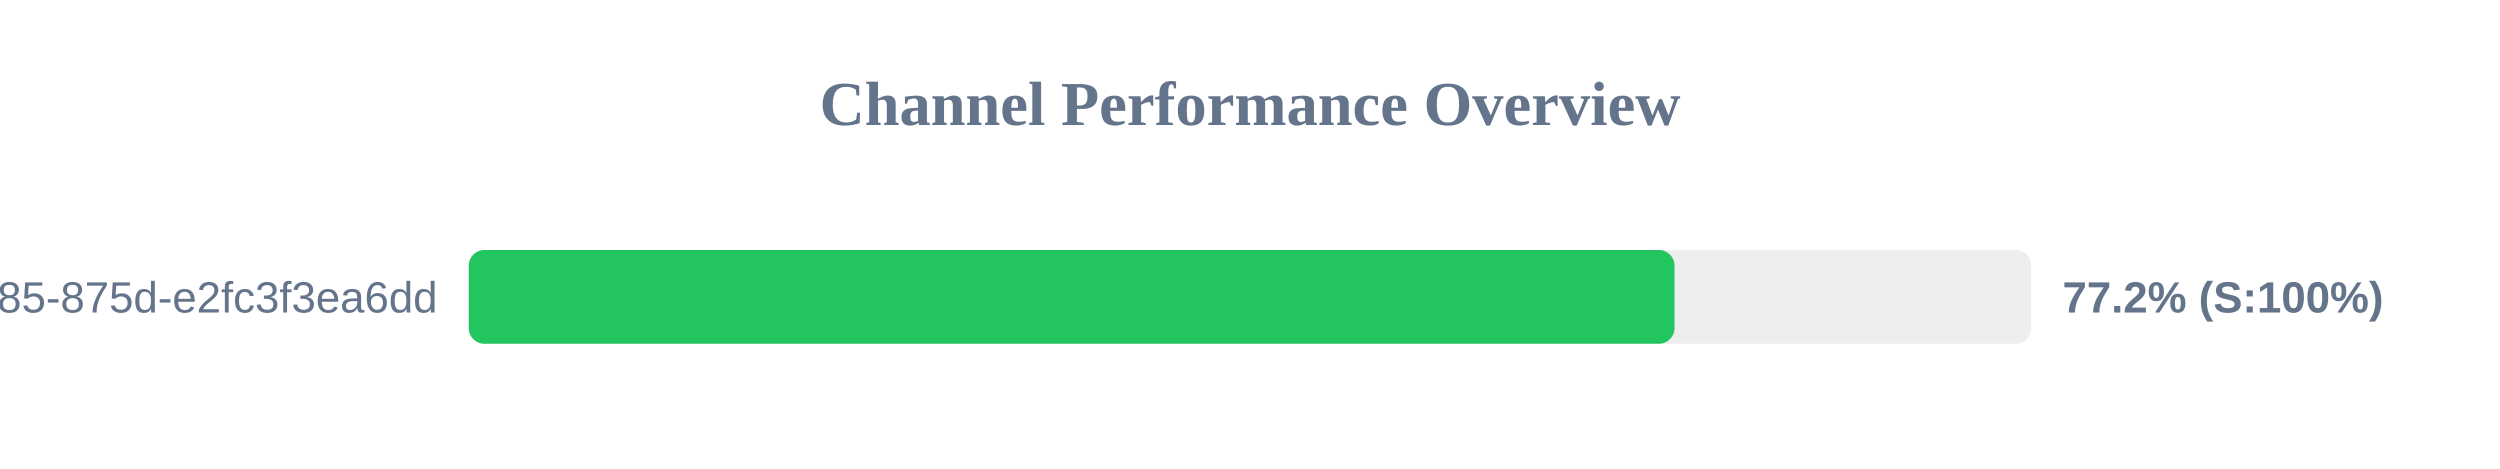
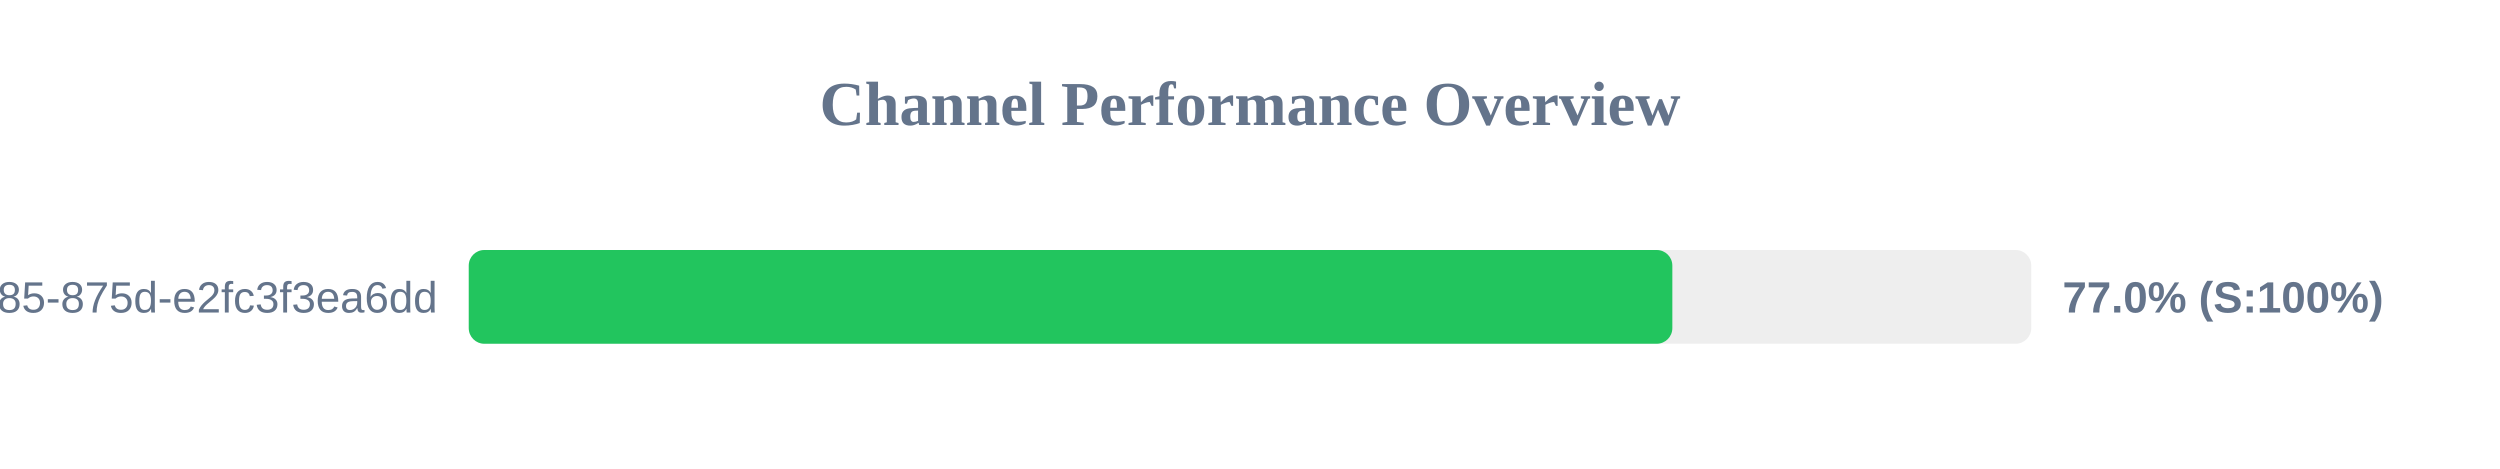
<svg xmlns="http://www.w3.org/2000/svg" width="800" height="150" version="1.1">
  <style>
        .row { font: 14px Arial; fill: #64748b; }
        .score { font: bold 14px Arial; fill: #64748b; }
    </style>
  <text x="400" y="40" text-anchor="middle" font-size="20px" font-weight="bold" fill="#64748b">Channel Performance Overview</text>
  <rect x="150" y="80" width="500" height="30" fill="#eee" rx="5" />
-   <rect x="150" y="80" width="385.85" height="30" fill="#22c55e" rx="5" />
+   <rect x="150" y="80" width="385.15" height="30" fill="#22c55e" rx="5" />
  <text x="140" y="100" text-anchor="end" class="row">?uuid=1045aedf-053c-4585-875d-e2fc3f3ea6dd</text>
-   <text x="660" y="100" text-anchor="start" class="score">77.2% (S:100%)</text>
+   <text x="660" y="100" text-anchor="start" class="score">77.0% (S:100%)</text>
</svg>
